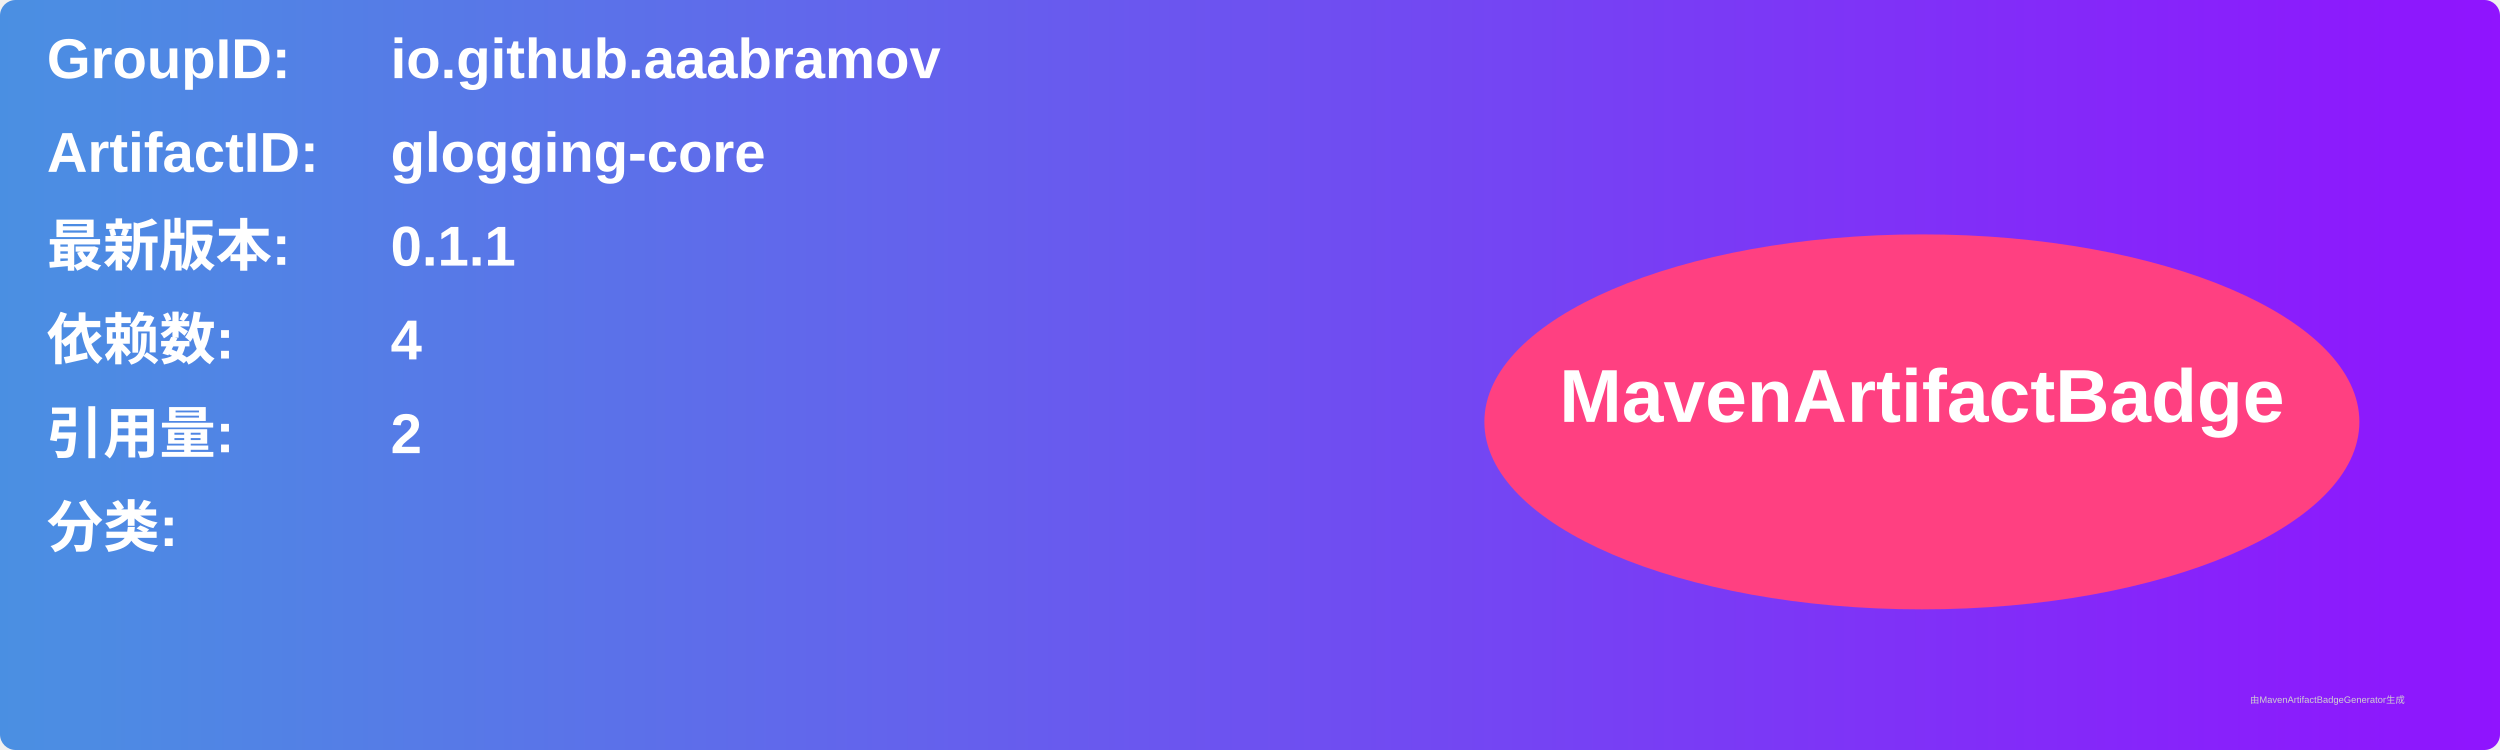
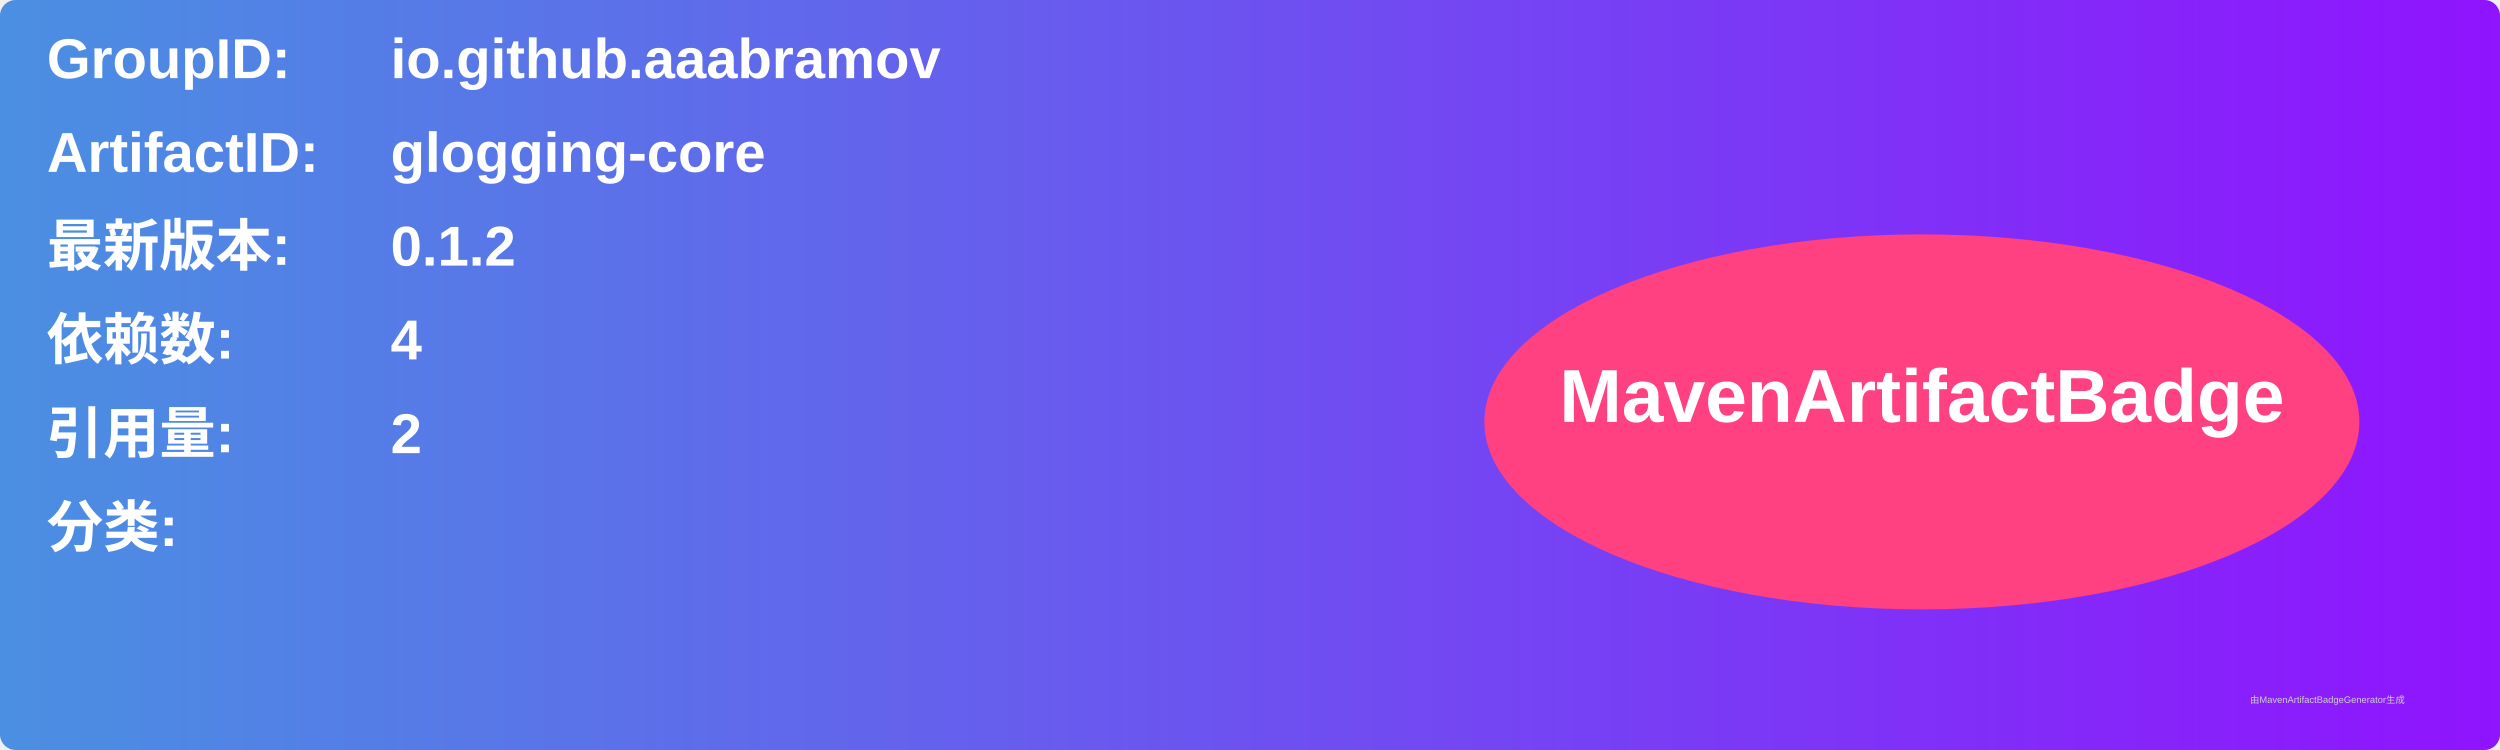
<svg xmlns="http://www.w3.org/2000/svg" width="800" height="240" viewBox="0 0 800 240">
  <linearGradient id="grad" x1="0%" y1="0%" x2="100%" y2="0%">
    <stop offset="0%" stop-color="#4a90e2" />
    <stop offset="100%" stop-color="#9013fe" />
  </linearGradient>
  <rect width="100%" height="100%" rx="5" ry="5" fill="url(#grad)" />
  <g transform="translate(15, 15)">
    <text x="0" y="10" font-family="Arial" font-size="18" fill="white" font-weight="bold" width="260">GroupID:</text>
    <text x="110" y="10" font-family="Arial" font-size="18" fill="white" font-weight="bold" width="460">io.github.aaabramov</text>
    <text x="0" y="40" font-family="Arial" font-size="18" fill="white" font-weight="bold" width="260">ArtifactID:</text>
    <text x="110" y="40" font-family="Arial" font-size="18" fill="white" font-weight="bold" width="460">glogging-core</text>
    <text x="0" y="70" font-family="Arial" font-size="18" fill="white" font-weight="bold">最新版本:</text>
    <text x="110" y="70" font-family="Arial" font-size="18" fill="white" font-weight="bold">
-       <tspan font-weight="bold">0.1.1</tspan>
+       <tspan font-weight="bold">0.1.2</tspan>
    </text>
    <text x="0" y="100" font-family="Arial" font-size="18" fill="white" font-weight="bold">依赖数: </text>
    <text x="110" y="100" font-family="Arial" font-size="18" fill="white">
      <tspan font-weight="bold">4</tspan>
    </text>
    <text x="0" y="130" font-family="Arial" font-size="18" fill="white" font-weight="bold">引用量: </text>
    <text x="110" y="130" font-family="Arial" font-size="18" fill="white">
      <tspan font-weight="bold">2</tspan>
    </text>
    <text x="0" y="160" font-family="Arial" font-size="18" fill="white" font-weight="bold">分类:</text>
    <text x="10" y="190" font-family="Arial" font-size="10" fill="white">
      <tspan font-weight="bold" />
    </text>
    <ellipse cx="600" cy="120" rx="140" ry="60" fill="#ff4081" />
    <text x="600" y="120" text-anchor="middle" font-family="Arial" font-size="24" fill="white" font-weight="bold">MavenArtifactBadge</text>
  </g>
  <text x="720" y="225" font-family="Arial" font-size="3" fill="#d0d0d0">由MavenArtifactBadgeGenerator生成</text>
</svg>
